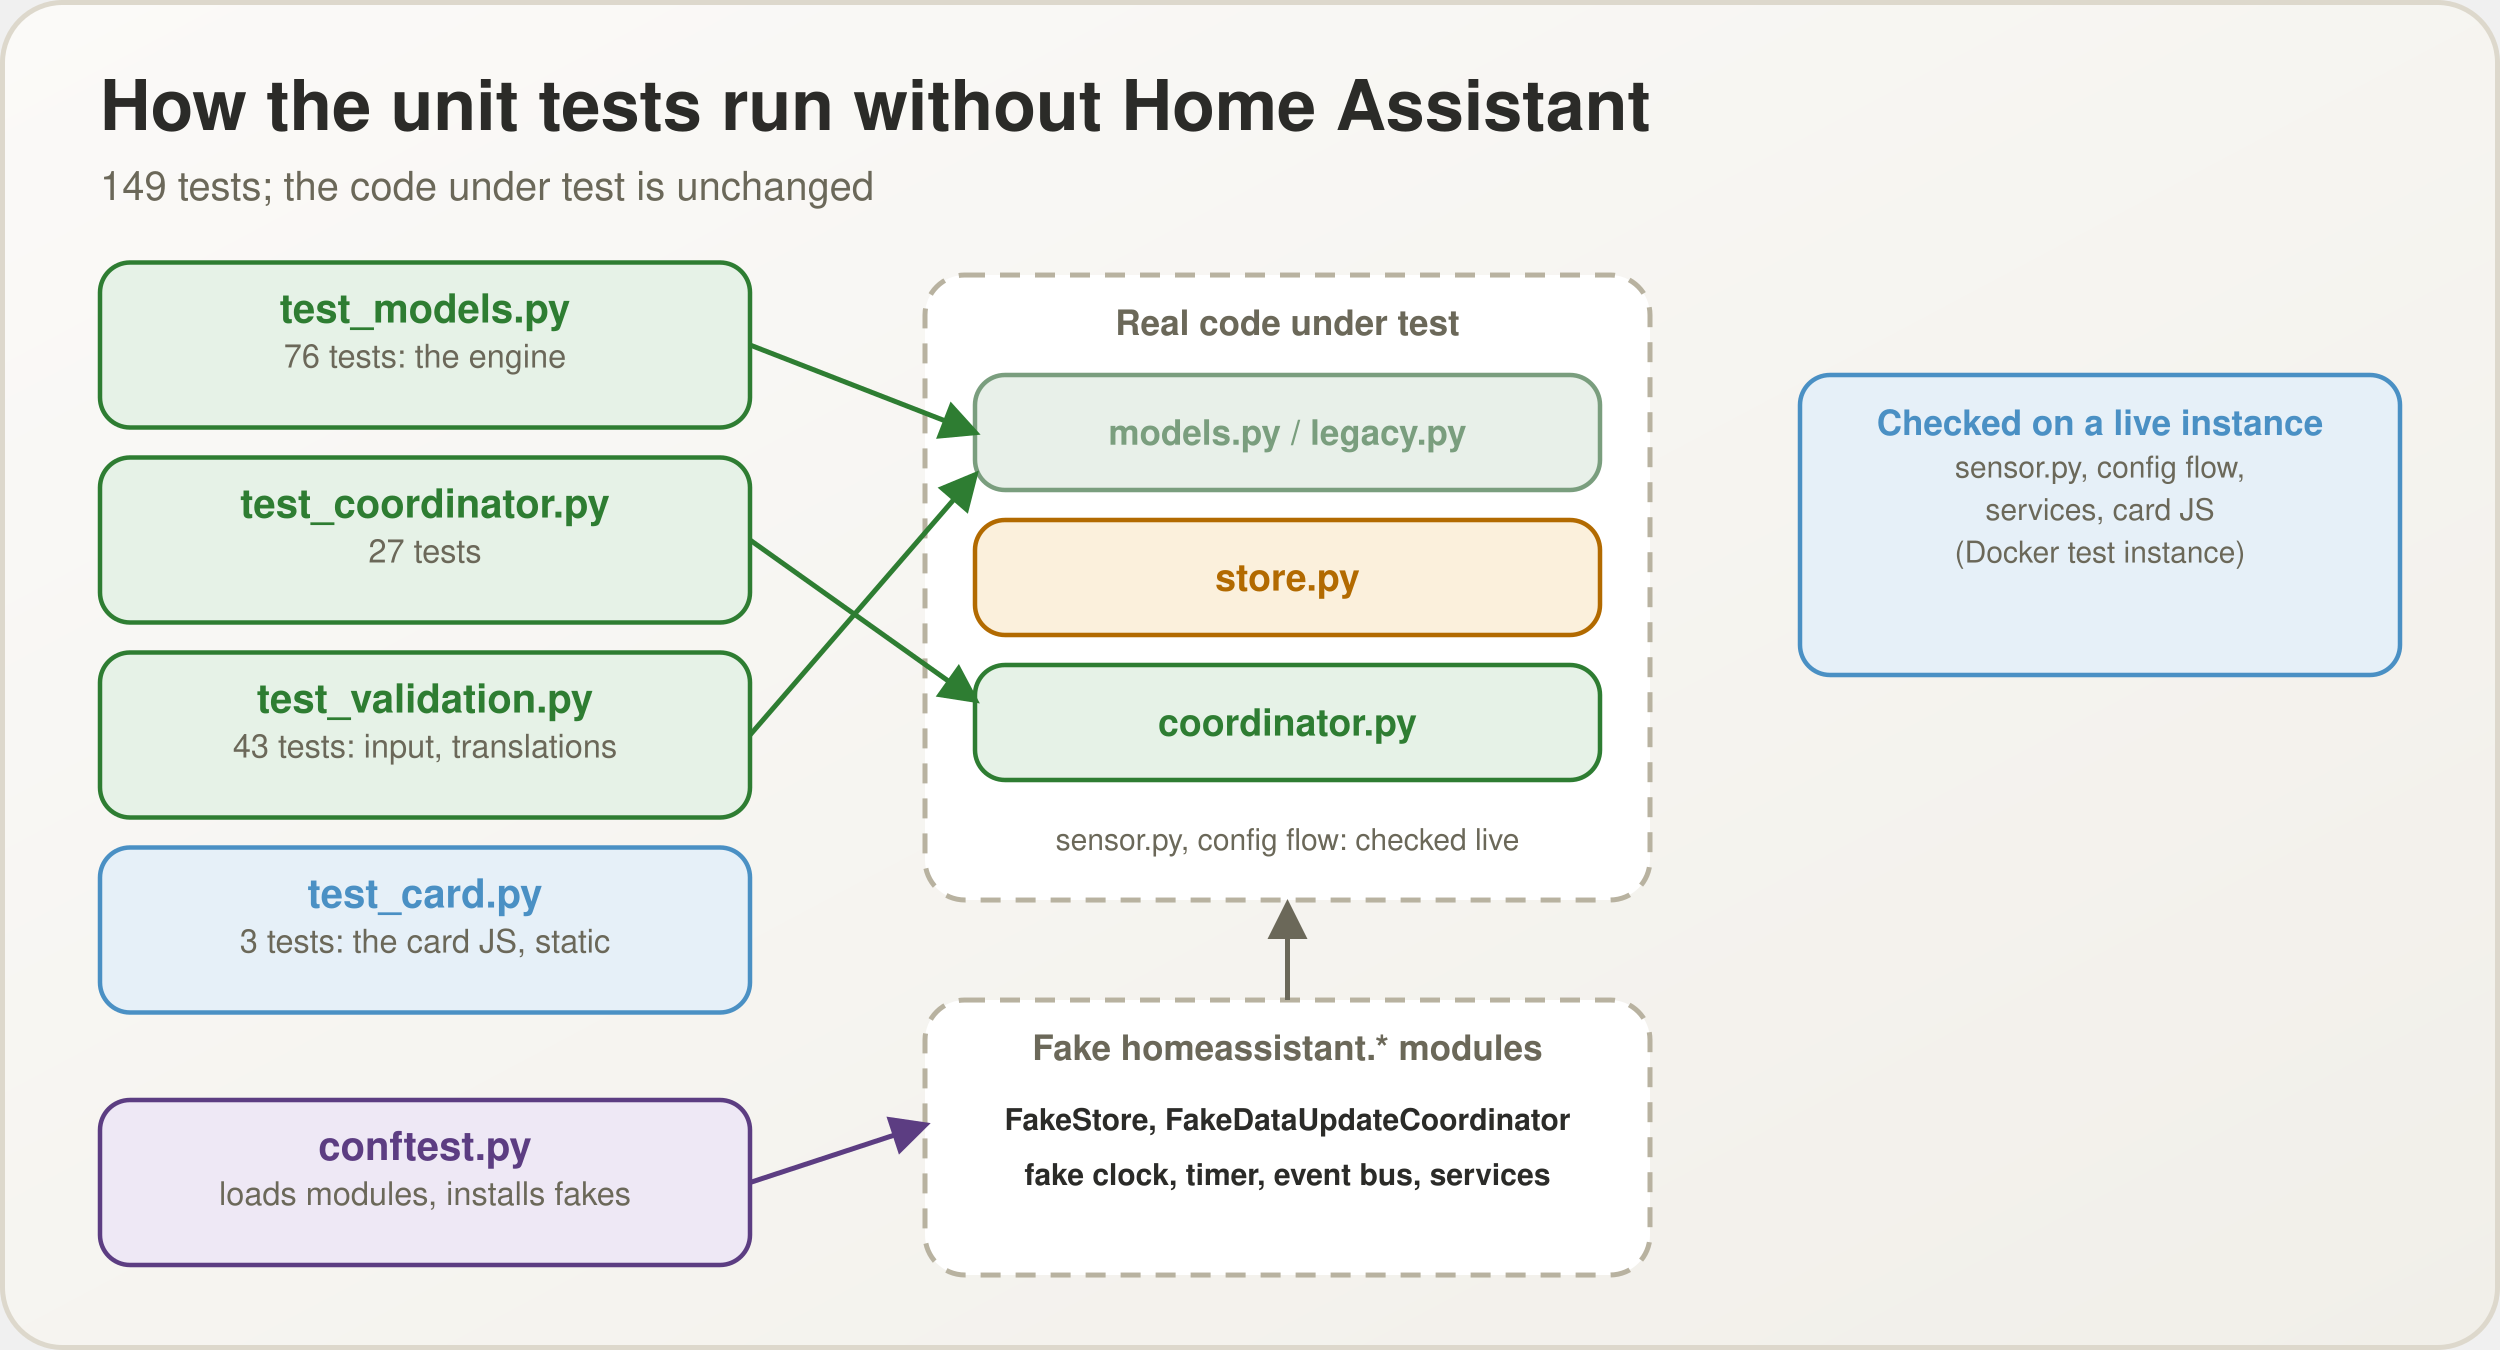
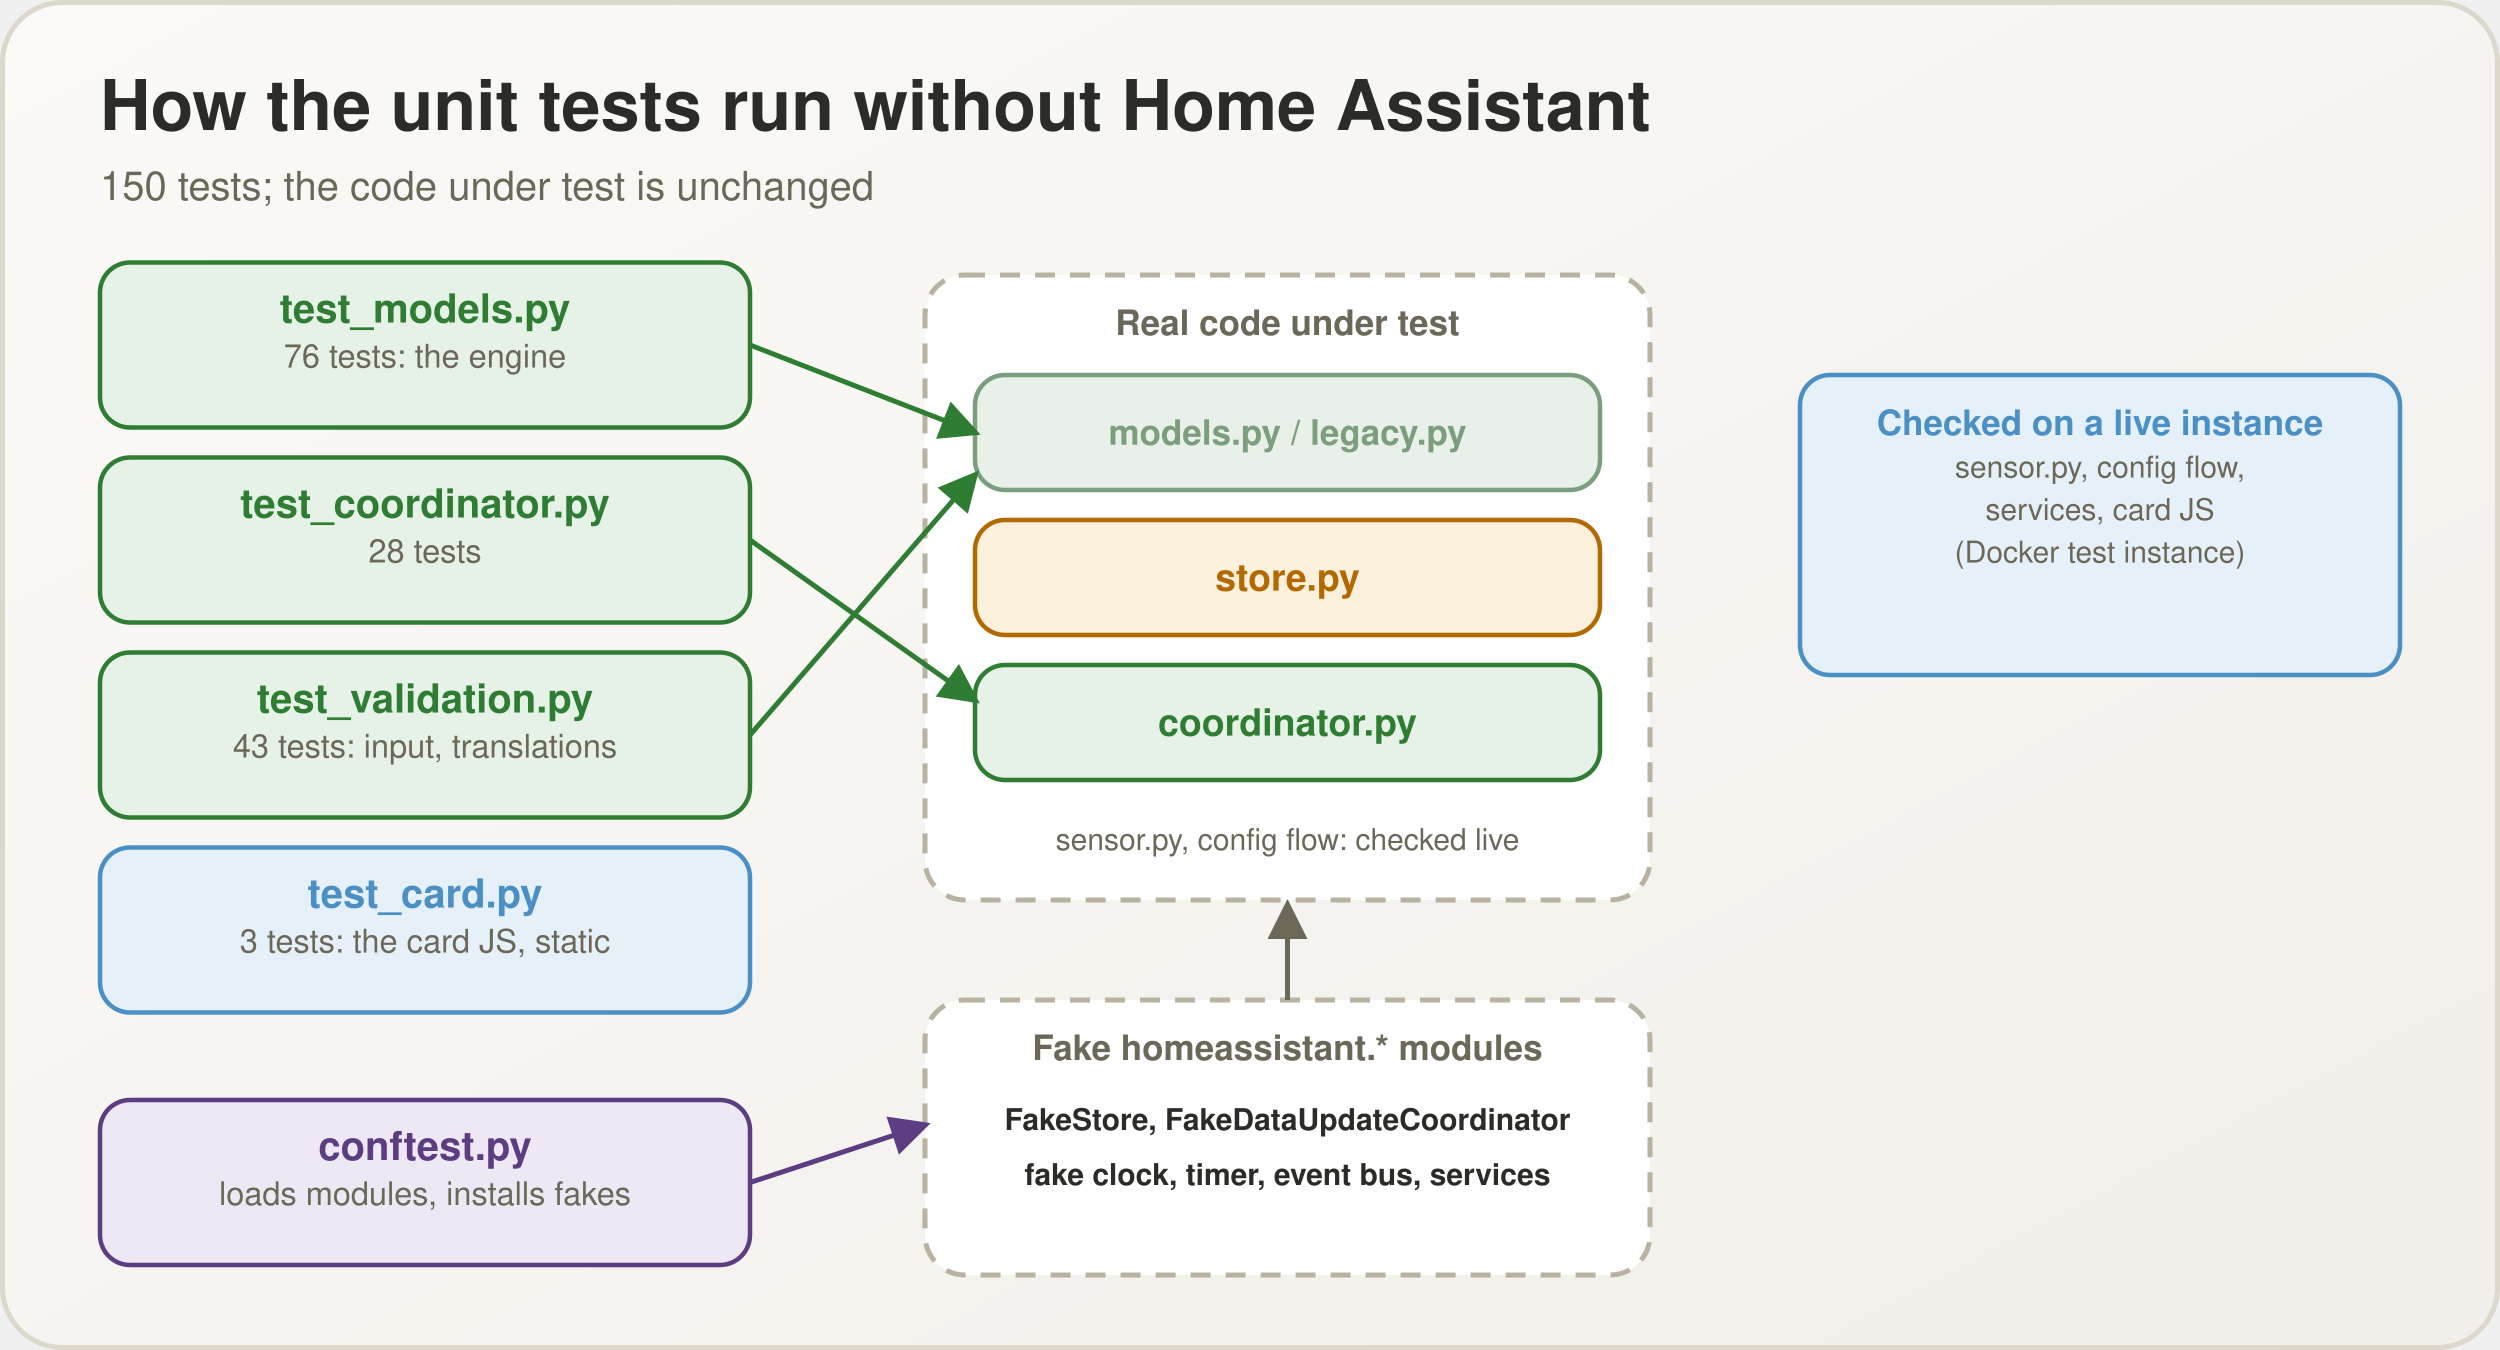
<svg xmlns="http://www.w3.org/2000/svg" viewBox="0 0 1000 540" width="1000" height="540">
  <defs>
    <linearGradient id="bg" x1="0" y1="0" x2="1" y2="1">
      <stop offset="0" stop-color="#fbfaf8" />
      <stop offset="1" stop-color="#f1efe9" />
    </linearGradient>
    <marker id="m2e7d32" viewBox="0 0 10 10" refX="8.5" refY="5" markerWidth="8" markerHeight="8" orient="auto-start-reverse">
      <path d="M0,0 L10,5 L0,10 z" fill="#2e7d32" />
    </marker>
    <marker id="m5c3d82" viewBox="0 0 10 10" refX="8.5" refY="5" markerWidth="8" markerHeight="8" orient="auto-start-reverse">
      <path d="M0,0 L10,5 L0,10 z" fill="#5c3d82" />
    </marker>
    <marker id="m6b6859" viewBox="0 0 10 10" refX="8.5" refY="5" markerWidth="8" markerHeight="8" orient="auto-start-reverse">
      <path d="M0,0 L10,5 L0,10 z" fill="#6b6859" />
    </marker>
  </defs>
  <rect x="1" y="1" width="998" height="538" rx="24" fill="url(#bg)" stroke="#ddd8cc" stroke-width="2" />
  <text x="40" y="52" font-family="Segoe UI, Helvetica, Arial, sans-serif" font-size="28" font-weight="700" fill="#2b2b28" text-anchor="start">How the unit tests run without Home Assistant</text>
-   <text x="40" y="80" font-family="Segoe UI, Helvetica, Arial, sans-serif" font-size="16" font-weight="400" fill="#6b6859" text-anchor="start">149 tests; the code under test is unchanged</text>
+   <text x="40" y="80" font-family="Segoe UI, Helvetica, Arial, sans-serif" font-size="16" font-weight="400" fill="#6b6859" text-anchor="start">150 tests; the code under test is unchanged</text>
  <rect x="40" y="105" width="260" height="66" rx="12" fill="#e6f2e7" stroke="#2e7d32" stroke-width="1.8" />
  <text x="170.0" y="129" font-family="Segoe UI, Helvetica, Arial, sans-serif" font-size="16" font-weight="700" fill="#2e7d32" text-anchor="middle">test_models.py</text>
  <text x="170.0" y="147" font-family="Segoe UI, Helvetica, Arial, sans-serif" font-size="13" font-weight="400" fill="#6b6859" text-anchor="middle">76 tests: the engine</text>
  <rect x="40" y="183" width="260" height="66" rx="12" fill="#e6f2e7" stroke="#2e7d32" stroke-width="1.8" />
  <text x="170.0" y="207" font-family="Segoe UI, Helvetica, Arial, sans-serif" font-size="16" font-weight="700" fill="#2e7d32" text-anchor="middle">test_coordinator.py</text>
-   <text x="170.0" y="225" font-family="Segoe UI, Helvetica, Arial, sans-serif" font-size="13" font-weight="400" fill="#6b6859" text-anchor="middle">27 tests</text>
+   <text x="170.0" y="225" font-family="Segoe UI, Helvetica, Arial, sans-serif" font-size="13" font-weight="400" fill="#6b6859" text-anchor="middle">28 tests</text>
  <rect x="40" y="261" width="260" height="66" rx="12" fill="#e6f2e7" stroke="#2e7d32" stroke-width="1.8" />
  <text x="170.0" y="285" font-family="Segoe UI, Helvetica, Arial, sans-serif" font-size="16" font-weight="700" fill="#2e7d32" text-anchor="middle">test_validation.py</text>
  <text x="170.0" y="303" font-family="Segoe UI, Helvetica, Arial, sans-serif" font-size="13" font-weight="400" fill="#6b6859" text-anchor="middle">43 tests: input, translations</text>
  <rect x="40" y="339" width="260" height="66" rx="12" fill="#e6f0f8" stroke="#4a90c4" stroke-width="1.8" />
  <text x="170.0" y="363" font-family="Segoe UI, Helvetica, Arial, sans-serif" font-size="16" font-weight="700" fill="#4a90c4" text-anchor="middle">test_card.py</text>
  <text x="170.0" y="381" font-family="Segoe UI, Helvetica, Arial, sans-serif" font-size="13" font-weight="400" fill="#6b6859" text-anchor="middle">3 tests: the card JS, static</text>
  <rect x="40" y="440" width="260" height="66" rx="12" fill="#eee8f5" stroke="#5c3d82" stroke-width="1.8" />
  <text x="170.0" y="464" font-family="Segoe UI, Helvetica, Arial, sans-serif" font-size="16" font-weight="700" fill="#5c3d82" text-anchor="middle">conftest.py</text>
  <text x="170.0" y="482" font-family="Segoe UI, Helvetica, Arial, sans-serif" font-size="13" font-weight="400" fill="#6b6859" text-anchor="middle">loads modules, installs fakes</text>
  <rect x="370" y="110" width="290" height="250" rx="16" fill="#ffffff" stroke="#b8b2a0" stroke-width="2" stroke-dasharray="8 6" />
  <text x="515" y="134" font-family="Segoe UI, Helvetica, Arial, sans-serif" font-size="14" font-weight="700" fill="#6b6859" text-anchor="middle">Real code under test</text>
  <rect x="390" y="150" width="250" height="46" rx="12" fill="#e8f0e9" stroke="#7a9e7e" stroke-width="1.8" />
  <text x="515.0" y="177.9" font-family="Segoe UI, Helvetica, Arial, sans-serif" font-size="14" font-weight="700" fill="#7a9e7e" text-anchor="middle">models.py / legacy.py</text>
  <rect x="390" y="208" width="250" height="46" rx="12" fill="#fbf0dc" stroke="#b26a00" stroke-width="1.8" />
  <text x="515.0" y="236.25" font-family="Segoe UI, Helvetica, Arial, sans-serif" font-size="15" font-weight="700" fill="#b26a00" text-anchor="middle">store.py</text>
  <rect x="390" y="266" width="250" height="46" rx="12" fill="#e6f2e7" stroke="#2e7d32" stroke-width="1.8" />
  <text x="515.0" y="294.25" font-family="Segoe UI, Helvetica, Arial, sans-serif" font-size="15" font-weight="700" fill="#2e7d32" text-anchor="middle">coordinator.py</text>
  <text x="515" y="340" font-family="Segoe UI, Helvetica, Arial, sans-serif" font-size="12" font-weight="400" fill="#6b6859" text-anchor="middle">sensor.py, config flow: checked live</text>
  <rect x="370" y="400" width="290" height="110" rx="16" fill="#ffffff" stroke="#b8b2a0" stroke-width="2" stroke-dasharray="8 6" />
  <text x="515" y="424" font-family="Segoe UI, Helvetica, Arial, sans-serif" font-size="14" font-weight="700" fill="#6b6859" text-anchor="middle">Fake homeassistant.* modules</text>
  <text x="515" y="452" font-family="Segoe UI, Helvetica, Arial, sans-serif" font-size="12" font-weight="600" fill="#2b2b28" text-anchor="middle">FakeStore, FakeDataUpdateCoordinator</text>
  <text x="515" y="474" font-family="Segoe UI, Helvetica, Arial, sans-serif" font-size="12" font-weight="600" fill="#2b2b28" text-anchor="middle">fake clock, timer, event bus, services</text>
  <line x1="300" y1="138" x2="390" y2="173" stroke="#2e7d32" stroke-width="2" marker-end="url(#m2e7d32)" />
  <line x1="300" y1="216" x2="390" y2="280" stroke="#2e7d32" stroke-width="2" marker-end="url(#m2e7d32)" />
  <line x1="300" y1="294" x2="390" y2="190" stroke="#2e7d32" stroke-width="2" marker-end="url(#m2e7d32)" />
  <line x1="300" y1="473" x2="370" y2="450" stroke="#5c3d82" stroke-width="2" marker-end="url(#m5c3d82)" />
  <line x1="515" y1="400" x2="515" y2="362" stroke="#6b6859" stroke-width="2" marker-end="url(#m6b6859)" />
  <rect x="720" y="150" width="240" height="120" rx="12" fill="#e6f0f8" stroke="#4a90c4" stroke-width="1.8" />
  <text x="840.0" y="174" font-family="Segoe UI, Helvetica, Arial, sans-serif" font-size="14" font-weight="700" fill="#4a90c4" text-anchor="middle">Checked on a live instance</text>
  <text x="840.0" y="191" font-family="Segoe UI, Helvetica, Arial, sans-serif" font-size="12" font-weight="400" fill="#6b6859" text-anchor="middle">sensor.py, config flow,</text>
  <text x="840.0" y="208" font-family="Segoe UI, Helvetica, Arial, sans-serif" font-size="12" font-weight="400" fill="#6b6859" text-anchor="middle">services, card JS</text>
  <text x="840.0" y="225" font-family="Segoe UI, Helvetica, Arial, sans-serif" font-size="12" font-weight="400" fill="#6b6859" text-anchor="middle">(Docker test instance)</text>
</svg>
